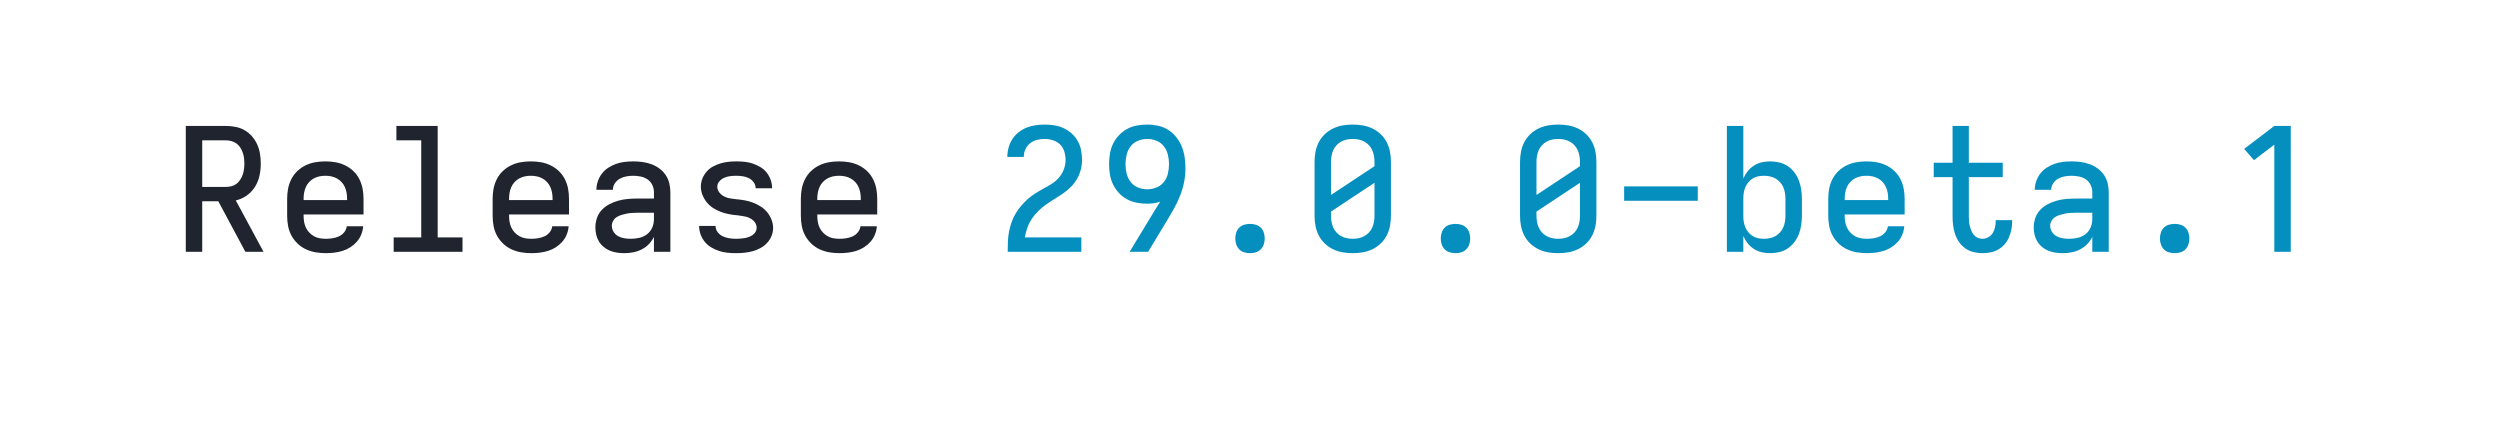
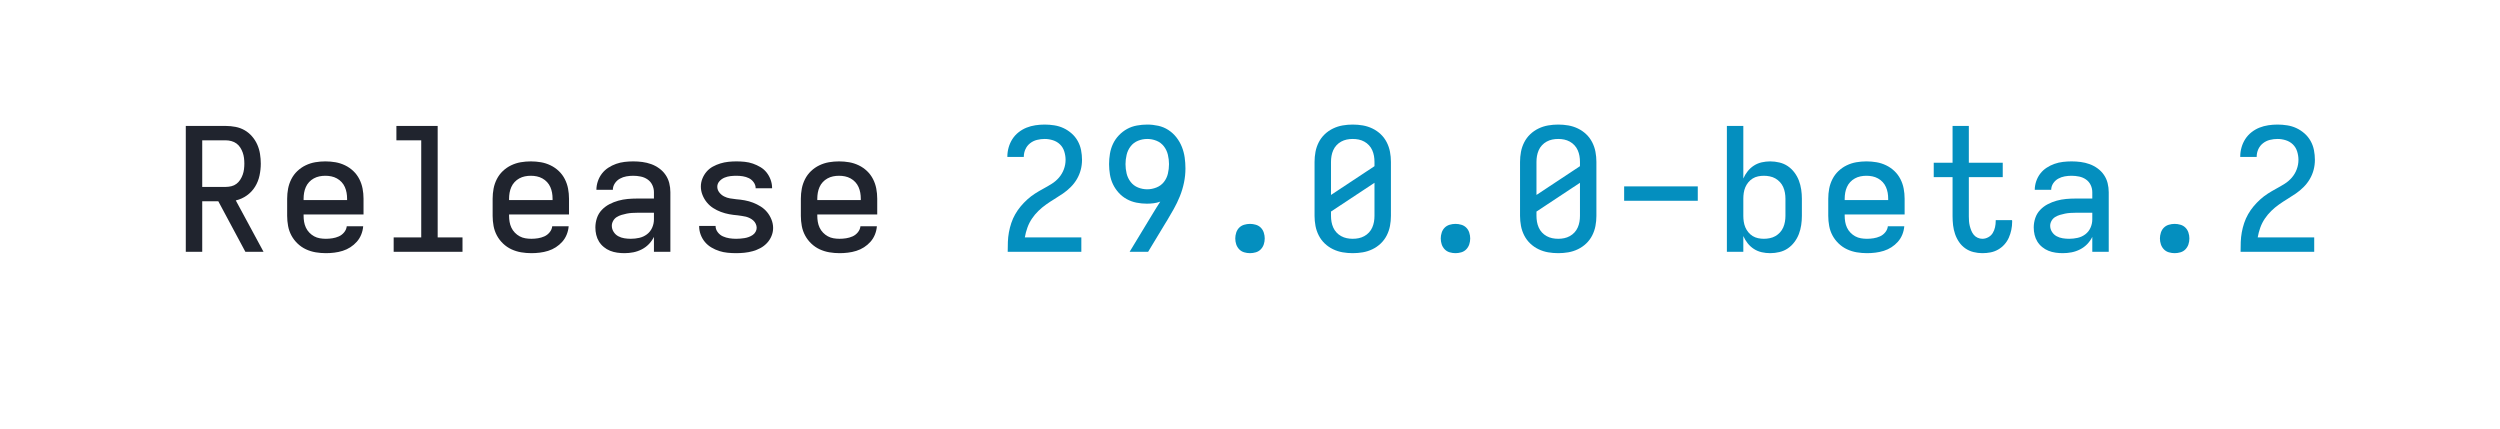
<svg xmlns="http://www.w3.org/2000/svg" height="40" viewBox="0 0 233.6 40" width="233.6">
  <defs>
    <path d="M 85 0 L 85 -735 L 319 -735 Q 347 -735 375.5 -729.5 Q 404 -724 428.5 -710 Q 453 -696 472 -674 Q 491 -652 502.5 -626 Q 514 -600 518.5 -571.5 Q 523 -543 523 -515 Q 523 -480 515.5 -445 Q 508 -410 489.5 -380 Q 471 -350 441.5 -329 Q 412 -308 377 -300 L 539 0 L 433 0 L 275 -295 L 181 -295 L 181 0 Z M 181 -379 L 319 -379 Q 335 -379 351.5 -383 Q 368 -387 381 -397 Q 394 -407 403 -421 Q 412 -435 417.5 -450.5 Q 423 -466 425 -482.5 Q 427 -499 427 -515 Q 427 -531 425 -547.5 Q 423 -564 417.5 -579.5 Q 412 -595 403 -609 Q 394 -623 381 -632.5 Q 368 -642 351.5 -646.5 Q 335 -651 319 -651 L 181 -651 Z " id="path1" />
    <path d="M 303 8 Q 273 8 243.5 3 Q 214 -2 187 -14.5 Q 160 -27 138 -48 Q 116 -69 102 -95 Q 88 -121 82.5 -150.5 Q 77 -180 77 -210 L 77 -310 Q 77 -340 82.5 -369 Q 88 -398 101.5 -424.5 Q 115 -451 136.5 -471.5 Q 158 -492 185 -505 Q 212 -518 241 -523 Q 270 -528 300 -528 Q 330 -528 359 -523 Q 388 -518 415 -505 Q 442 -492 463.5 -471.5 Q 485 -451 498.5 -424.5 Q 512 -398 517.5 -369 Q 523 -340 523 -310 L 523 -218 L 173 -218 L 173 -210 Q 173 -192 176 -174.5 Q 179 -157 186.5 -141 Q 194 -125 206.5 -112 Q 219 -99 234.5 -90.5 Q 250 -82 267.5 -79 Q 285 -76 303 -76 Q 322 -76 341.5 -79 Q 361 -82 379 -90 Q 397 -98 410 -114 Q 423 -130 425 -149 L 521 -149 Q 519 -124 509.5 -100.5 Q 500 -77 483.5 -58.5 Q 467 -40 446 -26.5 Q 425 -13 401 -5.5 Q 377 2 352 5 Q 327 8 303 8 Z M 173 -302 L 427 -302 L 427 -310 Q 427 -328 424 -345 Q 421 -362 414 -378 Q 407 -394 395 -407 Q 383 -420 367.5 -428.5 Q 352 -437 335 -440.5 Q 318 -444 300 -444 Q 282 -444 265 -440.5 Q 248 -437 232.5 -428.5 Q 217 -420 205 -407 Q 193 -394 186 -378 Q 179 -362 176 -345 Q 173 -328 173 -310 Z " id="path2" />
    <path d="M 99 0 L 99 -84 L 260 -84 L 260 -651 L 115 -651 L 115 -735 L 356 -735 L 356 -84 L 501 -84 L 501 0 Z " id="path3" />
    <path d="M 247 8 Q 226 8 204.5 5 Q 183 2 163 -6 Q 143 -14 126 -28 Q 109 -42 98 -60 Q 87 -78 82 -99 Q 77 -120 77 -142 Q 77 -170 86 -197 Q 95 -224 114.5 -244.5 Q 134 -265 159 -278 Q 184 -291 211 -298.5 Q 238 -306 265.5 -308.5 Q 293 -311 321 -311 L 419 -311 L 419 -348 Q 419 -370 409.5 -390 Q 400 -410 382 -422.5 Q 364 -435 342 -439.5 Q 320 -444 298 -444 Q 278 -444 258 -440.5 Q 238 -437 220 -427 Q 202 -417 190.5 -399.5 Q 179 -382 179 -362 L 83 -362 Q 83 -387 91.5 -412 Q 100 -437 115.5 -457 Q 131 -477 152.5 -491 Q 174 -505 198 -513.5 Q 222 -522 247.5 -525 Q 273 -528 298 -528 Q 325 -528 351.5 -524.5 Q 378 -521 403 -512 Q 428 -503 450 -487 Q 472 -471 487 -449 Q 502 -427 508.5 -401 Q 515 -375 515 -348 L 515 0 L 419 0 L 419 -87 Q 407 -63 389 -44.5 Q 371 -26 347.5 -14 Q 324 -2 298.5 3 Q 273 8 247 8 Z M 284 -76 Q 309 -76 333.5 -81.5 Q 358 -87 378 -102 Q 398 -117 408.5 -140.5 Q 419 -164 419 -189 L 419 -228 L 321 -228 Q 306 -228 290.5 -227 Q 275 -226 260 -223 Q 245 -220 230 -215.5 Q 215 -211 202 -203 Q 189 -195 181 -181 Q 173 -167 173 -152 Q 173 -133 183.5 -116.5 Q 194 -100 210.5 -91 Q 227 -82 246 -79 Q 265 -76 284 -76 Z " id="path4" />
    <path d="M 299 8 Q 274 8 249 5.5 Q 224 3 200.5 -4.5 Q 177 -12 155 -25 Q 133 -38 117 -57 Q 101 -76 92 -100 Q 83 -124 83 -149 L 83 -151 L 179 -151 L 179 -150 Q 179 -131 191.5 -114.5 Q 204 -98 222 -90 Q 240 -82 259.5 -79 Q 279 -76 299 -76 Q 311 -76 323.5 -77 Q 336 -78 348.5 -80 Q 361 -82 373 -86.5 Q 385 -91 395.5 -98 Q 406 -105 412.5 -116.5 Q 419 -128 419 -140 Q 419 -152 413.5 -163.5 Q 408 -175 399 -183 Q 390 -191 379 -196.5 Q 368 -202 356.5 -205 Q 345 -208 332.5 -209.5 Q 320 -211 308 -213 Q 283 -215 258.5 -219.5 Q 234 -224 210 -233 Q 186 -242 165 -255.5 Q 144 -269 128 -288.5 Q 112 -308 102.5 -332 Q 93 -356 93 -381 Q 93 -405 102 -427.5 Q 111 -450 126.5 -468 Q 142 -486 163 -497.5 Q 184 -509 207 -516 Q 230 -523 253.5 -525.5 Q 277 -528 301 -528 Q 325 -528 349.5 -525.5 Q 374 -523 397 -515 Q 420 -507 441 -494.5 Q 462 -482 477 -463 Q 492 -444 500.5 -420.5 Q 509 -397 509 -373 L 509 -371 L 413 -371 L 413 -372 Q 413 -390 401.5 -406 Q 390 -422 373.5 -430 Q 357 -438 338.5 -441 Q 320 -444 301 -444 Q 283 -444 265.5 -442 Q 248 -440 231 -433 Q 214 -426 201.5 -412 Q 189 -398 189 -380 Q 189 -362 200.5 -347 Q 212 -332 228.5 -323.5 Q 245 -315 263 -312 Q 281 -309 299 -307 Q 325 -305 349.5 -300.5 Q 374 -296 397.5 -287 Q 421 -278 442.5 -264.5 Q 464 -251 480 -231.5 Q 496 -212 505.5 -188 Q 515 -164 515 -139 Q 515 -115 505.5 -92 Q 496 -69 479 -51 Q 462 -33 440.5 -21.5 Q 419 -10 395.5 -3.5 Q 372 3 347.5 5.5 Q 323 8 299 8 Z " id="path5" />
    <path d="M 85 0 L 85 -1 Q 85 -29 86 -57.5 Q 87 -86 92 -113.5 Q 97 -141 106 -168 Q 115 -195 129 -219.5 Q 143 -244 161 -265.5 Q 179 -287 200 -306 Q 221 -325 244.5 -340 Q 268 -355 293 -368.5 Q 318 -382 342 -397 Q 366 -412 384.5 -433.5 Q 403 -455 413 -482 Q 423 -509 423 -537 Q 423 -561 415.5 -585.5 Q 408 -610 390.5 -627 Q 373 -644 349 -651.5 Q 325 -659 301 -659 Q 278 -659 256 -653.5 Q 234 -648 216 -634 Q 198 -620 188.5 -599 Q 179 -578 179 -555 L 179 -554 L 83 -554 L 83 -557 Q 83 -583 90.5 -609.5 Q 98 -636 112.5 -658.5 Q 127 -681 148.5 -698 Q 170 -715 195 -725 Q 220 -735 247 -739 Q 274 -743 301 -743 Q 329 -743 357.5 -738.5 Q 386 -734 411.5 -722 Q 437 -710 458.5 -691 Q 480 -672 494 -647 Q 508 -622 513.5 -593.5 Q 519 -565 519 -537 Q 519 -507 511.5 -478.5 Q 504 -450 489 -424.5 Q 474 -399 453 -378 Q 432 -357 408 -340.5 Q 384 -324 358.5 -308.5 Q 333 -293 309 -276 Q 285 -259 264 -238.5 Q 243 -218 226.5 -193.5 Q 210 -169 200 -141 Q 190 -113 185 -84 L 515 -84 L 515 0 Z " id="path6" />
    <path d="M 197 0 L 331 -221 Q 342 -239 353 -257 Q 364 -275 376 -293 Q 357 -286 337 -283.5 Q 317 -281 298 -281 Q 267 -281 237 -287 Q 207 -293 180.5 -307.5 Q 154 -322 133.5 -344.5 Q 113 -367 100 -394 Q 87 -421 82 -451.5 Q 77 -482 77 -512 Q 77 -542 82 -572.5 Q 87 -603 100 -630.5 Q 113 -658 134.5 -680.5 Q 156 -703 182.5 -717.5 Q 209 -732 239.5 -737.5 Q 270 -743 300 -743 Q 332 -743 364 -736 Q 396 -729 423 -711.5 Q 450 -694 470 -668.5 Q 490 -643 502 -613 Q 514 -583 518.5 -551 Q 523 -519 523 -487 Q 523 -445 514.5 -404 Q 506 -363 490.5 -324.5 Q 475 -286 454.5 -249.5 Q 434 -213 413 -178 L 412 -177 L 305 0 Z M 300 -365 Q 327 -365 353.5 -375.5 Q 380 -386 397 -407.5 Q 414 -429 420.5 -456.5 Q 427 -484 427 -512 Q 427 -539 420.5 -566.5 Q 414 -594 397 -616 Q 380 -638 354 -648.5 Q 328 -659 300 -659 Q 272 -659 246 -648.5 Q 220 -638 203 -616 Q 186 -594 179.5 -566.5 Q 173 -539 173 -512 Q 173 -484 179.5 -457 Q 186 -430 203 -408 Q 220 -386 246 -375.5 Q 272 -365 300 -365 Z " id="path7" />
    <path d="M 300 8 Q 283 8 266 3 Q 249 -2 237 -14.5 Q 225 -27 219.5 -43.5 Q 214 -60 214 -78 Q 214 -95 219.5 -112 Q 225 -129 237 -141 Q 249 -153 266 -158 Q 283 -163 300 -163 Q 317 -163 334 -158 Q 351 -153 363 -141 Q 375 -129 380.5 -112 Q 386 -95 386 -78 Q 386 -60 380.5 -43.5 Q 375 -27 363 -14.5 Q 351 -2 334 3 Q 317 8 300 8 Z " id="path8" />
    <path d="M 300 8 Q 270 8 241 3 Q 212 -2 185 -15 Q 158 -28 136.5 -48.5 Q 115 -69 101.5 -95.5 Q 88 -122 82.5 -151 Q 77 -180 77 -210 L 77 -525 Q 77 -555 82.5 -584 Q 88 -613 101.5 -639.5 Q 115 -666 136.5 -686.5 Q 158 -707 185 -720 Q 212 -733 241 -738 Q 270 -743 300 -743 Q 330 -743 359 -738 Q 388 -733 415 -720 Q 442 -707 463.5 -686.5 Q 485 -666 498.5 -639.5 Q 512 -613 517.5 -584 Q 523 -555 523 -525 L 523 -210 Q 523 -180 517.5 -151 Q 512 -122 498.5 -95.5 Q 485 -69 463.5 -48.5 Q 442 -28 415 -15 Q 388 -2 359 3 Q 330 8 300 8 Z M 173 -332 L 427 -500 L 427 -525 Q 427 -543 424 -560 Q 421 -577 414 -593 Q 407 -609 395 -622 Q 383 -635 367.5 -643.5 Q 352 -652 335 -655.5 Q 318 -659 300 -659 Q 282 -659 265 -655.5 Q 248 -652 232.5 -643.5 Q 217 -635 205 -622 Q 193 -609 186 -593 Q 179 -577 176 -560 Q 173 -543 173 -525 Z M 300 -76 Q 318 -76 335 -79.5 Q 352 -83 367.5 -91.5 Q 383 -100 395 -113 Q 407 -126 414 -142 Q 421 -158 424 -175 Q 427 -192 427 -210 L 427 -403 L 173 -235 L 173 -210 Q 173 -192 176 -175 Q 179 -158 186 -142 Q 193 -126 205 -113 Q 217 -100 232.5 -91.5 Q 248 -83 265 -79.5 Q 282 -76 300 -76 Z " id="path9" />
    <path d="M 85 -298 L 85 -382 L 515 -382 L 515 -298 Z " id="path10" />
    <path d="M 338 8 Q 313 8 288.5 2.5 Q 264 -3 243 -16.5 Q 222 -30 206.5 -49.5 Q 191 -69 181 -92 L 181 0 L 85 0 L 85 -735 L 181 -735 L 181 -428 Q 191 -451 206.5 -470.5 Q 222 -490 243 -503.5 Q 264 -517 288.5 -522.5 Q 313 -528 338 -528 Q 365 -528 392 -521.5 Q 419 -515 441 -500 Q 463 -485 479.5 -463 Q 496 -441 505.5 -416 Q 515 -391 519 -364 Q 523 -337 523 -310 L 523 -210 Q 523 -183 519 -156 Q 515 -129 505.5 -104 Q 496 -79 479.5 -57 Q 463 -35 441 -20 Q 419 -5 392 1.5 Q 365 8 338 8 Z M 301 -76 Q 318 -76 335.5 -79.5 Q 353 -83 368 -91.5 Q 383 -100 395 -113 Q 407 -126 414 -142 Q 421 -158 424 -175.5 Q 427 -193 427 -210 L 427 -310 Q 427 -327 424 -344.5 Q 421 -362 414 -378 Q 407 -394 395 -407 Q 383 -420 368 -428.5 Q 353 -437 335.5 -440.5 Q 318 -444 301 -444 Q 284 -444 267 -440.5 Q 250 -437 235.5 -428 Q 221 -419 210 -405.5 Q 199 -392 192.5 -376.5 Q 186 -361 183.5 -344 Q 181 -327 181 -310 L 181 -210 Q 181 -193 183.5 -176 Q 186 -159 192.5 -143.5 Q 199 -128 210 -114.5 Q 221 -101 235.5 -92 Q 250 -83 267 -79.5 Q 284 -76 301 -76 Z " id="path11" />
    <path d="M 377 8 Q 351 8 325 1.5 Q 299 -5 277.5 -20 Q 256 -35 241 -57 Q 226 -79 217.5 -104 Q 209 -129 206 -155 Q 203 -181 203 -207 L 203 -436 L 93 -436 L 93 -520 L 203 -520 L 203 -735 L 298 -735 L 298 -520 L 496 -520 L 496 -436 L 298 -436 L 298 -207 Q 298 -193 299 -179 Q 300 -165 303.5 -151 Q 307 -137 312.5 -123.5 Q 318 -110 327 -99 Q 336 -88 349.5 -82 Q 363 -76 377 -76 Q 395 -76 411.5 -85 Q 428 -94 437.5 -109.5 Q 447 -125 451 -143.5 Q 455 -162 455 -180 L 455 -185 L 550 -185 Q 551 -183 551 -180.5 Q 551 -178 551 -175 Q 551 -151 546 -127.5 Q 541 -104 531.5 -82.5 Q 522 -61 506 -43 Q 490 -25 469 -13 Q 448 -1 424.5 3.5 Q 401 8 377 8 Z " id="path12" />
-     <path d="M 282 0 L 282 -626 L 163 -535 L 106 -601 L 282 -735 L 378 -735 L 378 0 Z " id="path13" />
  </defs>
  <g>
    <g data-source-text="Release " fill="#20242e" transform="translate(15.99999 23.528) rotate(0) scale(0.016)">
      <use href="#path1" transform="translate(0 0)" />
      <use href="#path2" transform="translate(600 0)" />
      <use href="#path3" transform="translate(1200 0)" />
      <use href="#path2" transform="translate(1800 0)" />
      <use href="#path4" transform="translate(2400 0)" />
      <use href="#path5" transform="translate(3000 0)" />
      <use href="#path2" transform="translate(3600 0)" />
    </g>
-     <g data-source-text="29.0.0-beta.1" fill="#048fbf" transform="translate(92.79998 23.528) rotate(0) scale(0.016)">
+     <g data-source-text="29.0.0-beta.2" fill="#048fbf" transform="translate(92.79998 23.528) rotate(0) scale(0.016)">
      <use href="#path6" transform="translate(0 0)" />
      <use href="#path7" transform="translate(600 0)" />
      <use href="#path8" transform="translate(1200 0)" />
      <use href="#path9" transform="translate(1800 0)" />
      <use href="#path8" transform="translate(2400 0)" />
      <use href="#path9" transform="translate(3000 0)" />
      <use href="#path10" transform="translate(3600 0)" />
      <use href="#path11" transform="translate(4200 0)" />
      <use href="#path2" transform="translate(4800 0)" />
      <use href="#path12" transform="translate(5400 0)" />
      <use href="#path4" transform="translate(6000 0)" />
      <use href="#path8" transform="translate(6600 0)" />
-       <use href="#path13" transform="translate(7200 0)" />
+       <use href="#path6" transform="translate(7200 0)" />
    </g>
  </g>
</svg>
